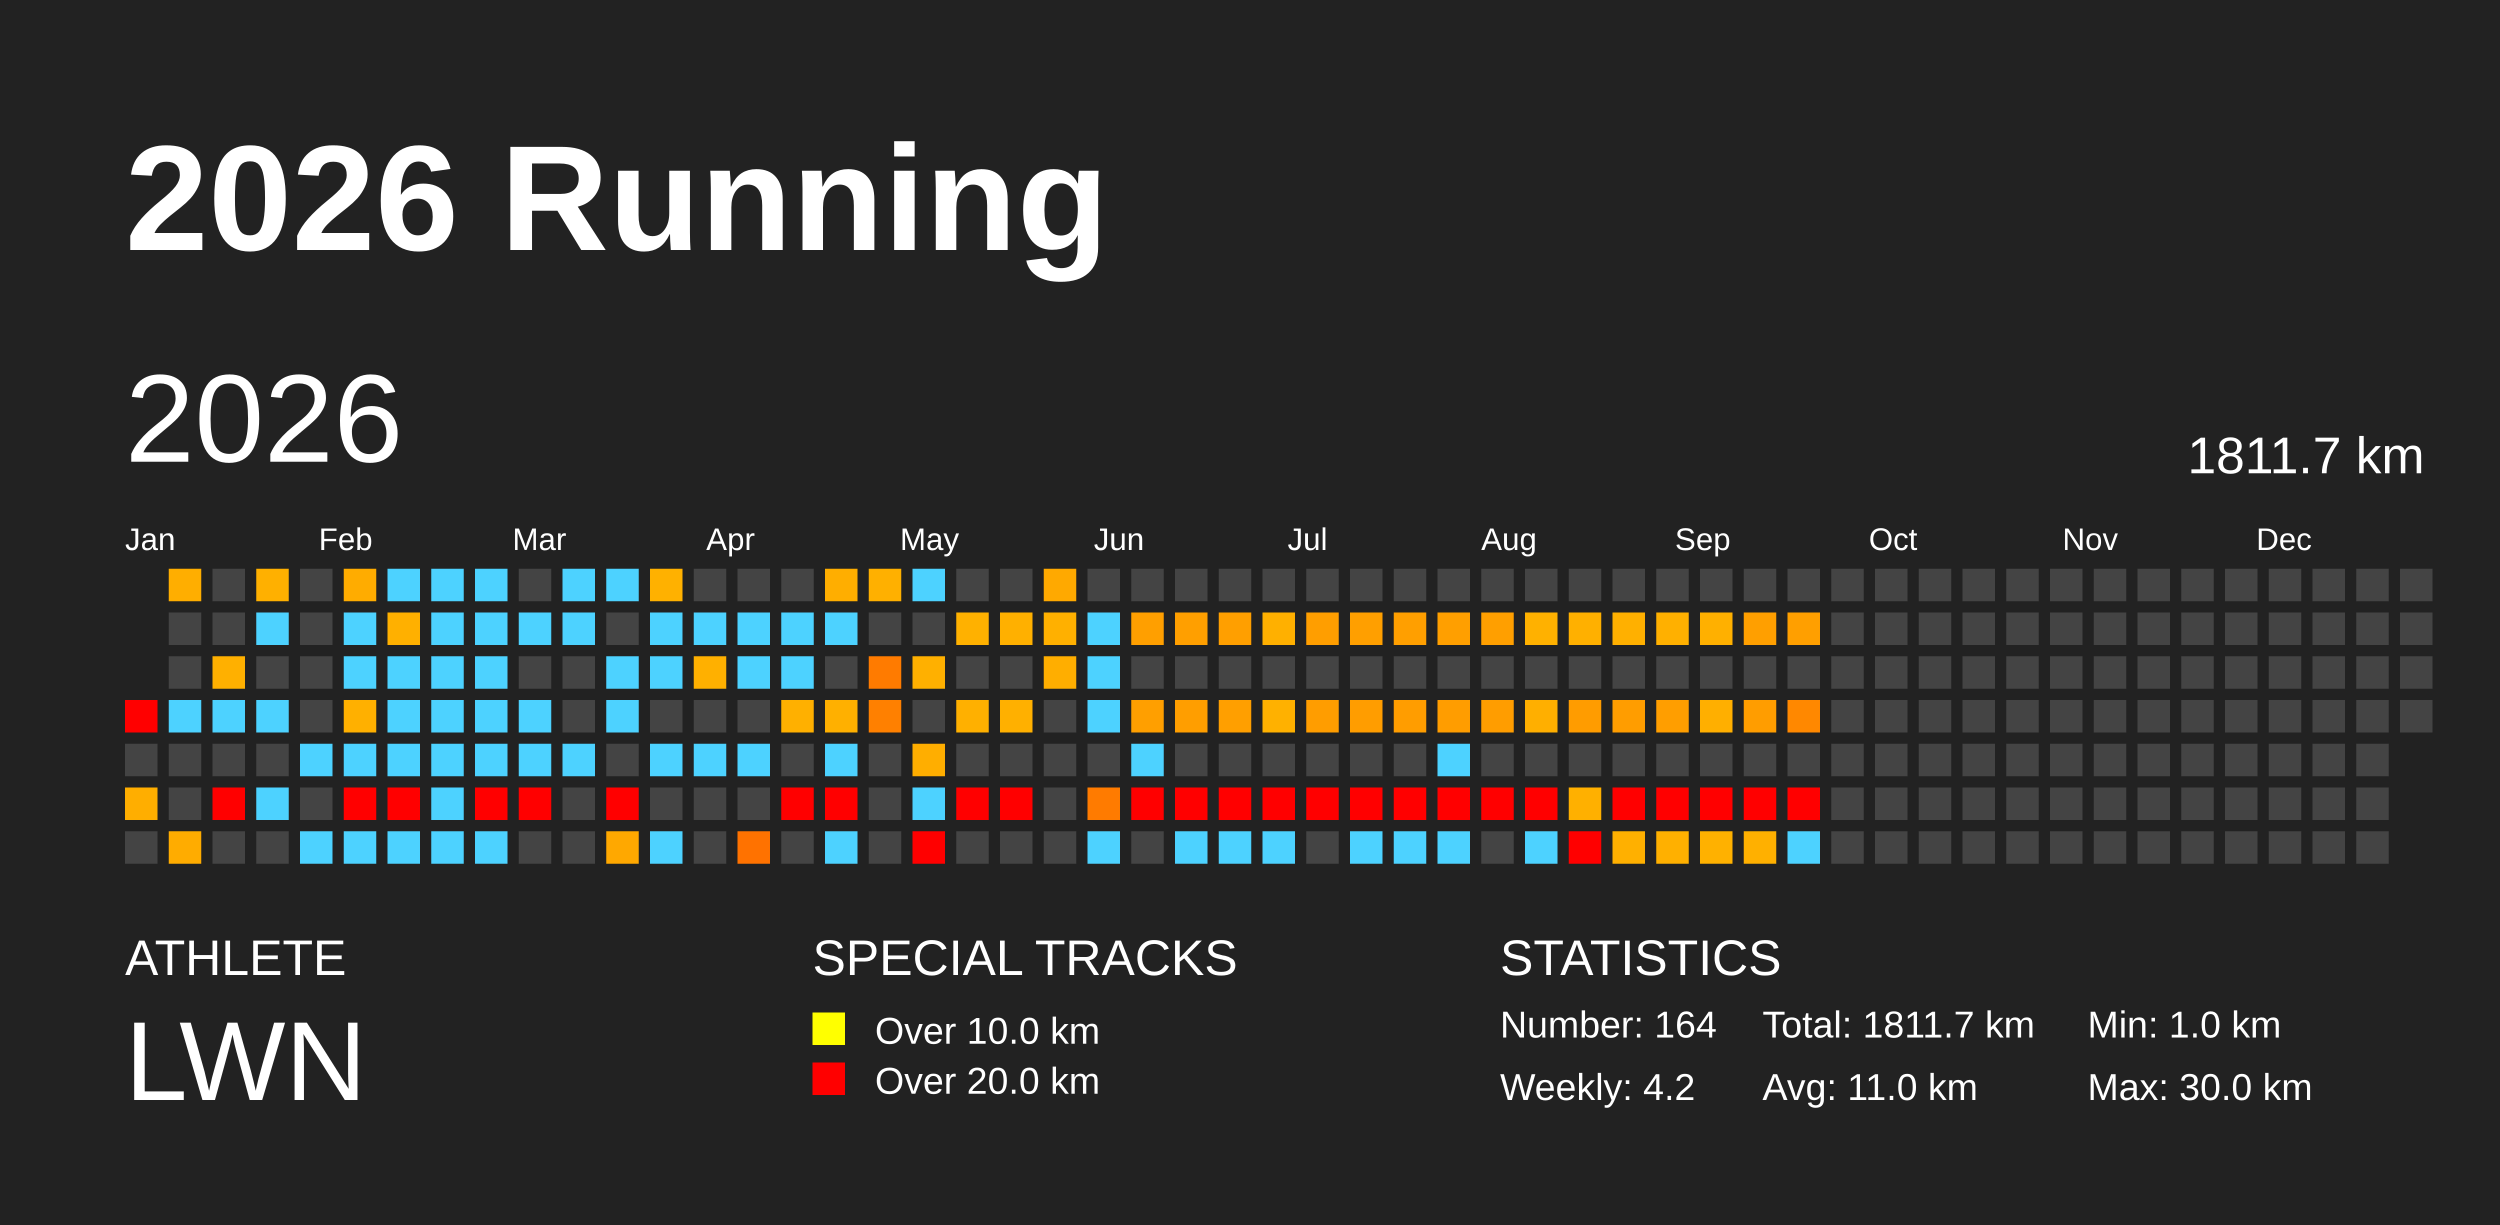
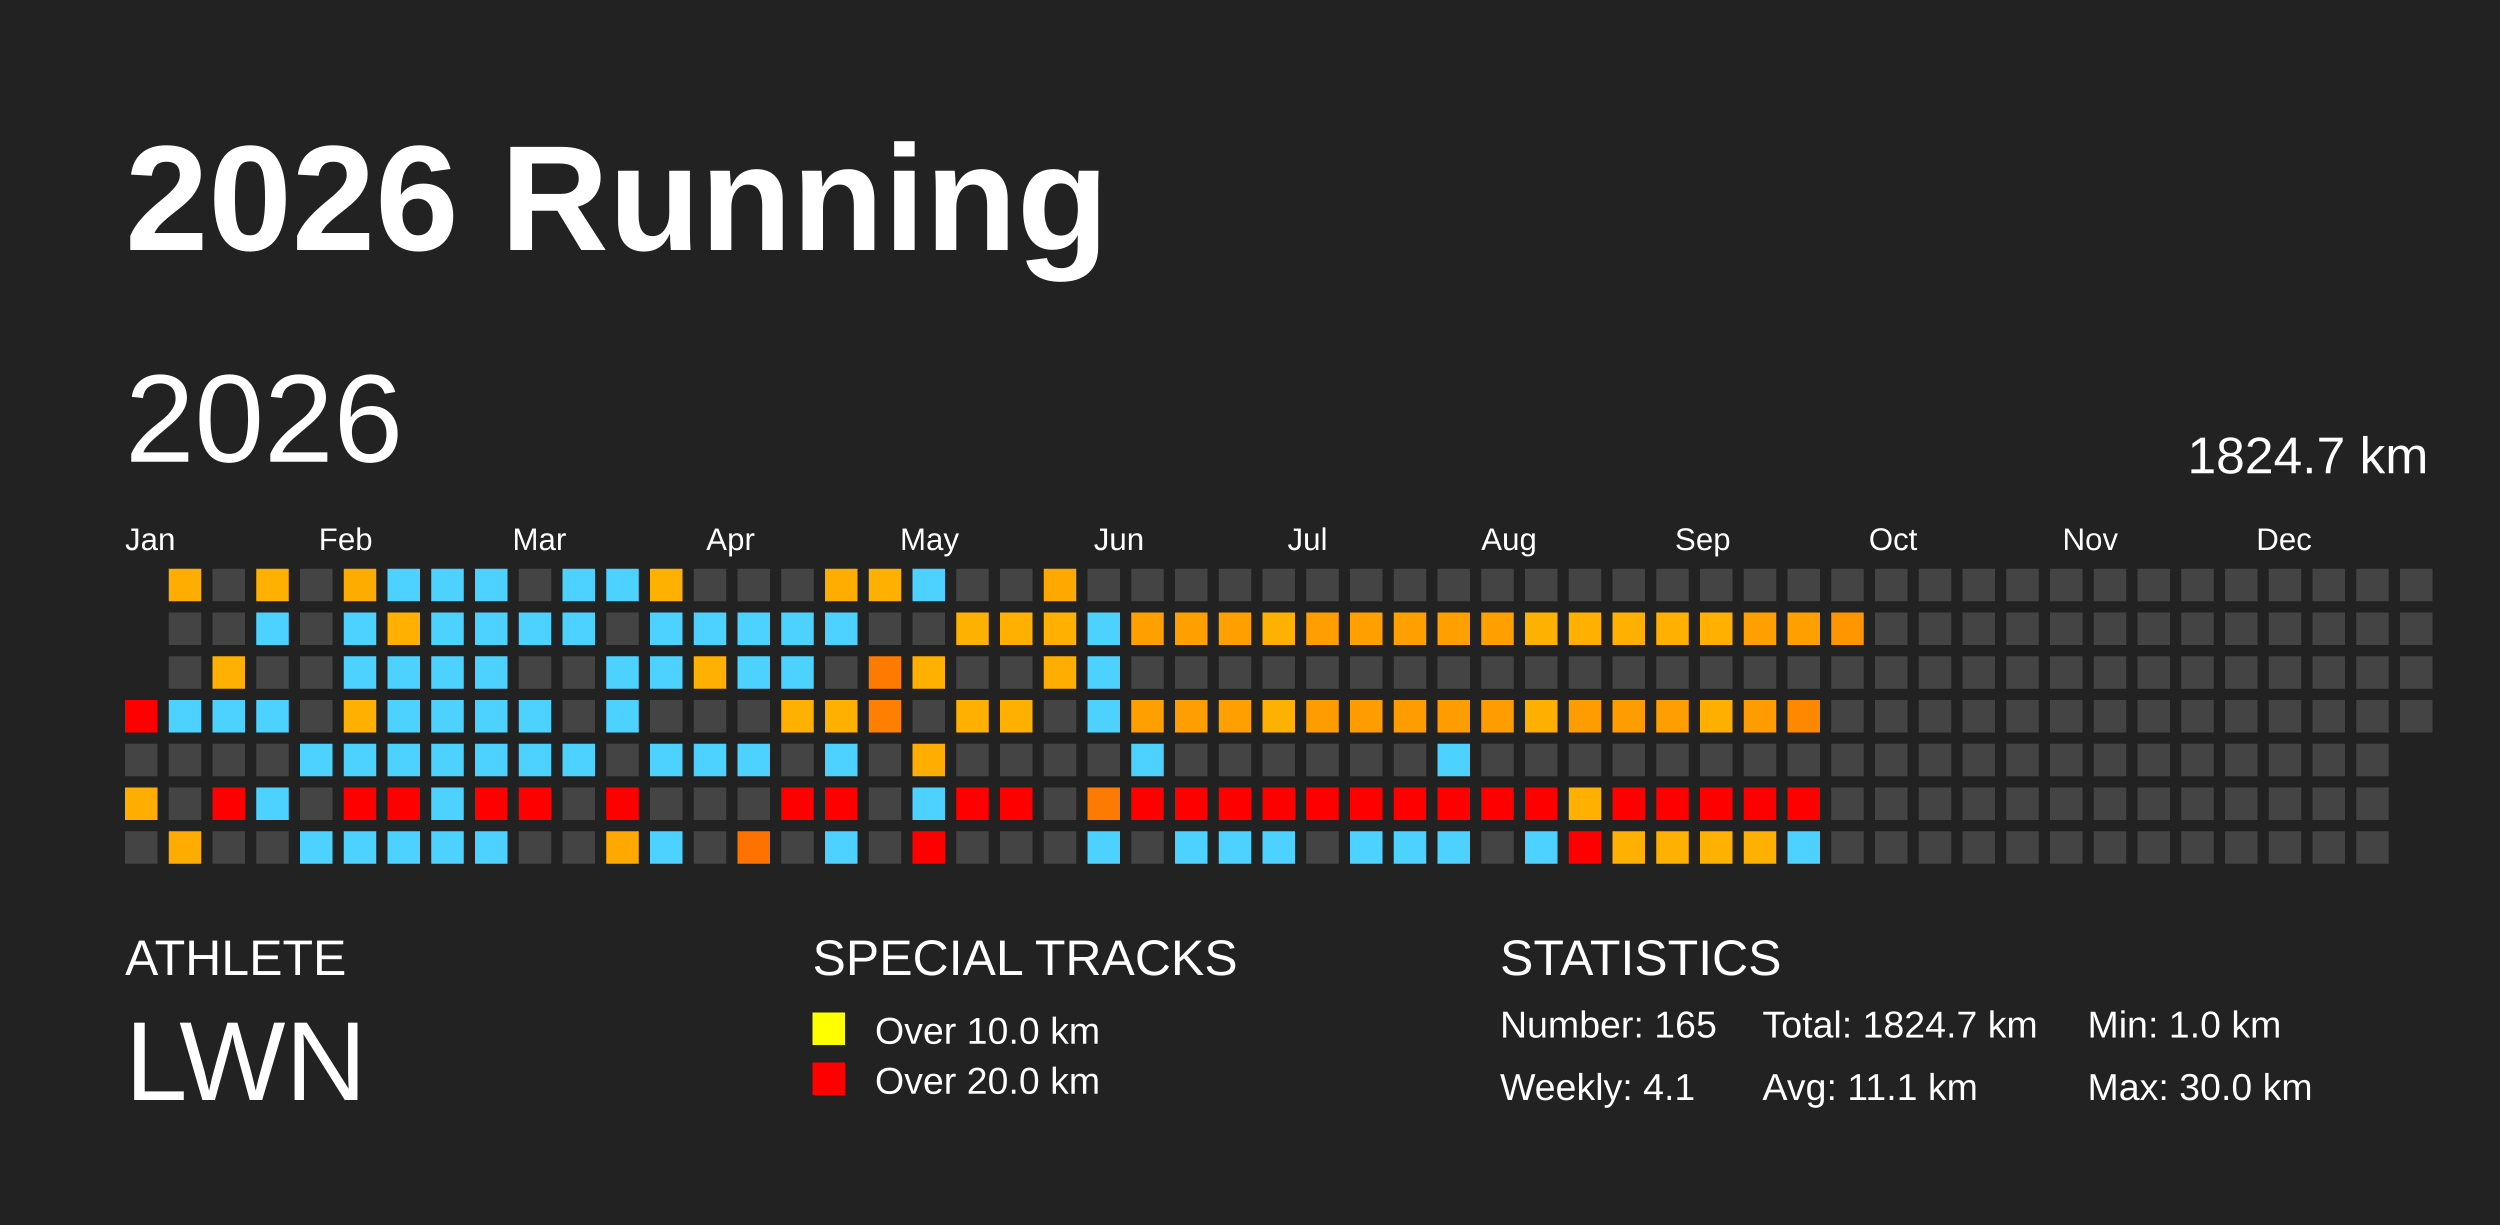
<svg xmlns="http://www.w3.org/2000/svg" baseProfile="full" height="98mm" version="1.1" viewBox="0,0,200,98" width="200mm">
  <defs />
  <rect fill="#222222" height="98" width="200" x="0" y="0" />
  <text fill="#FFFFFF" style="font-size:12px; font-family:Arial; font-weight:bold;" x="10" y="20">2026 Running</text>
  <text fill="#FFFFFF" style="font-size:4px; font-family:Arial" x="10" y="78">ATHLETE</text>
  <text fill="#FFFFFF" style="font-size:9px; font-family:Arial" x="10" y="88">LWN</text>
  <text fill="#FFFFFF" style="font-size:4px; font-family:Arial" x="65" y="78">SPECIAL TRACKS</text>
  <rect fill="yellow" height="2.6" width="2.6" x="65" y="81" />
  <text fill="#FFFFFF" style="font-size:3px; font-family:Arial" x="70" y="83.5">Over 10.0 km</text>
  <rect fill="red" height="2.6" width="2.6" x="65" y="85" />
  <text fill="#FFFFFF" style="font-size:3px; font-family:Arial" x="70" y="87.5">Over 20.0 km</text>
  <text fill="#FFFFFF" style="font-size:4px; font-family:Arial" x="120" y="78">STATISTICS</text>
-   <text fill="#FFFFFF" style="font-size:3px; font-family:Arial" x="120" y="83">Number: 164</text>
-   <text fill="#FFFFFF" style="font-size:3px; font-family:Arial" x="120" y="88">Weekly: 4.2</text>
-   <text fill="#FFFFFF" style="font-size:3px; font-family:Arial" x="141" y="83">Total: 1811.7 km</text>
-   <text fill="#FFFFFF" style="font-size:3px; font-family:Arial" x="141" y="88">Avg: 11.0 km</text>
+   <text fill="#FFFFFF" style="font-size:3px; font-family:Arial" x="120" y="83">Number: 165</text>
+   <text fill="#FFFFFF" style="font-size:3px; font-family:Arial" x="120" y="88">Weekly: 4.1</text>
+   <text fill="#FFFFFF" style="font-size:3px; font-family:Arial" x="141" y="83">Total: 1824.7 km</text>
+   <text fill="#FFFFFF" style="font-size:3px; font-family:Arial" x="141" y="88">Avg: 11.1 km</text>
  <text fill="#FFFFFF" style="font-size:3px; font-family:Arial" x="167" y="83">Min: 1.0 km</text>
  <text fill="#FFFFFF" style="font-size:3px; font-family:Arial" x="167" y="88">Max: 30.0 km</text>
  <text dominant-baseline="hanging" fill="#FFFFFF" style="font-size:10.0px; font-family:Arial;" x="10" y="30">2026</text>
-   <text dominant-baseline="hanging" fill="#FFFFFF" style="font-size:4.125px; font-family:Arial;" x="175" y="35">1811.7 km</text>
+   <text dominant-baseline="hanging" fill="#FFFFFF" style="font-size:4.125px; font-family:Arial;" x="175" y="35">1824.7 km</text>
  <text fill="#FFFFFF" style="font-size:2.5px; font-family:Arial" x="10.0" y="44">Jan</text>
  <text fill="#FFFFFF" style="font-size:2.5px; font-family:Arial" x="25.5" y="44">Feb</text>
  <text fill="#FFFFFF" style="font-size:2.5px; font-family:Arial" x="41.0" y="44">Mar</text>
  <text fill="#FFFFFF" style="font-size:2.5px; font-family:Arial" x="56.5" y="44">Apr</text>
  <text fill="#FFFFFF" style="font-size:2.5px; font-family:Arial" x="72.0" y="44">May</text>
  <text fill="#FFFFFF" style="font-size:2.5px; font-family:Arial" x="87.5" y="44">Jun</text>
  <text fill="#FFFFFF" style="font-size:2.5px; font-family:Arial" x="103.0" y="44">Jul</text>
  <text fill="#FFFFFF" style="font-size:2.5px; font-family:Arial" x="118.5" y="44">Aug</text>
  <text fill="#FFFFFF" style="font-size:2.5px; font-family:Arial" x="134.0" y="44">Sep</text>
  <text fill="#FFFFFF" style="font-size:2.5px; font-family:Arial" x="149.5" y="44">Oct</text>
  <text fill="#FFFFFF" style="font-size:2.5px; font-family:Arial" x="165.0" y="44">Nov</text>
  <text fill="#FFFFFF" style="font-size:2.5px; font-family:Arial" x="180.5" y="44">Dec</text>
  <rect fill="red" height="2.6" width="2.6" x="10.0" y="56.0" />
  <rect fill="#444444" height="2.6" width="2.6" x="10.0" y="59.5" />
  <rect fill="#ffae00" height="2.6" width="2.6" x="10.0" y="63.0" />
  <rect fill="#444444" height="2.6" width="2.6" x="10.0" y="66.5" />
  <rect fill="#ffae00" height="2.6" width="2.6" x="13.5" y="45.5" />
  <rect fill="#444444" height="2.6" width="2.6" x="13.5" y="49.0" />
  <rect fill="#444444" height="2.6" width="2.6" x="13.5" y="52.5" />
  <rect fill="#4dd2ff" height="2.6" width="2.6" x="13.5" y="56.0" />
  <rect fill="#444444" height="2.6" width="2.6" x="13.5" y="59.5" />
  <rect fill="#444444" height="2.6" width="2.6" x="13.5" y="63.0" />
  <rect fill="#ffac00" height="2.6" width="2.6" x="13.5" y="66.5" />
  <rect fill="#444444" height="2.6" width="2.6" x="17.0" y="45.5" />
  <rect fill="#444444" height="2.6" width="2.6" x="17.0" y="49.0" />
  <rect fill="#ffb000" height="2.6" width="2.6" x="17.0" y="52.5" />
  <rect fill="#4dd2ff" height="2.6" width="2.6" x="17.0" y="56.0" />
  <rect fill="#444444" height="2.6" width="2.6" x="17.0" y="59.5" />
  <rect fill="red" height="2.6" width="2.6" x="17.0" y="63.0" />
  <rect fill="#444444" height="2.6" width="2.6" x="17.0" y="66.5" />
  <rect fill="#ffb000" height="2.6" width="2.6" x="20.5" y="45.5" />
  <rect fill="#4dd2ff" height="2.6" width="2.6" x="20.5" y="49.0" />
  <rect fill="#444444" height="2.6" width="2.6" x="20.5" y="52.5" />
  <rect fill="#4dd2ff" height="2.6" width="2.6" x="20.5" y="56.0" />
  <rect fill="#444444" height="2.6" width="2.6" x="20.5" y="59.5" />
  <rect fill="#4dd2ff" height="2.6" width="2.6" x="20.5" y="63.0" />
  <rect fill="#444444" height="2.6" width="2.6" x="20.5" y="66.5" />
  <rect fill="#444444" height="2.6" width="2.6" x="24.0" y="45.5" />
  <rect fill="#444444" height="2.6" width="2.6" x="24.0" y="49.0" />
  <rect fill="#444444" height="2.6" width="2.6" x="24.0" y="52.5" />
  <rect fill="#444444" height="2.6" width="2.6" x="24.0" y="56.0" />
  <rect fill="#4dd2ff" height="2.6" width="2.6" x="24.0" y="59.5" />
  <rect fill="#444444" height="2.6" width="2.6" x="24.0" y="63.0" />
  <rect fill="#4dd2ff" height="2.6" width="2.6" x="24.0" y="66.5" />
  <rect fill="#ffac00" height="2.6" width="2.6" x="27.5" y="45.5" />
  <rect fill="#4dd2ff" height="2.6" width="2.6" x="27.5" y="49.0" />
  <rect fill="#4dd2ff" height="2.6" width="2.6" x="27.5" y="52.5" />
  <rect fill="#ffb000" height="2.6" width="2.6" x="27.5" y="56.0" />
  <rect fill="#4dd2ff" height="2.6" width="2.6" x="27.5" y="59.5" />
  <rect fill="red" height="2.6" width="2.6" x="27.5" y="63.0" />
  <rect fill="#4dd2ff" height="2.6" width="2.6" x="27.5" y="66.5" />
  <rect fill="#4dd2ff" height="2.6" width="2.6" x="31.0" y="45.5" />
  <rect fill="#ffb000" height="2.6" width="2.6" x="31.0" y="49.0" />
  <rect fill="#4dd2ff" height="2.6" width="2.6" x="31.0" y="52.5" />
  <rect fill="#4dd2ff" height="2.6" width="2.6" x="31.0" y="56.0" />
  <rect fill="#4dd2ff" height="2.6" width="2.6" x="31.0" y="59.5" />
  <rect fill="red" height="2.6" width="2.6" x="31.0" y="63.0" />
  <rect fill="#4dd2ff" height="2.6" width="2.6" x="31.0" y="66.5" />
  <rect fill="#4dd2ff" height="2.6" width="2.6" x="34.5" y="45.5" />
  <rect fill="#4dd2ff" height="2.6" width="2.6" x="34.5" y="49.0" />
  <rect fill="#4dd2ff" height="2.6" width="2.6" x="34.5" y="52.5" />
  <rect fill="#4dd2ff" height="2.6" width="2.6" x="34.5" y="56.0" />
  <rect fill="#4dd2ff" height="2.6" width="2.6" x="34.5" y="59.5" />
  <rect fill="#4dd2ff" height="2.6" width="2.6" x="34.5" y="63.0" />
  <rect fill="#4dd2ff" height="2.6" width="2.6" x="34.5" y="66.5" />
  <rect fill="#4dd2ff" height="2.6" width="2.6" x="38.0" y="45.5" />
  <rect fill="#4dd2ff" height="2.6" width="2.6" x="38.0" y="49.0" />
  <rect fill="#4dd2ff" height="2.6" width="2.6" x="38.0" y="52.5" />
  <rect fill="#4dd2ff" height="2.6" width="2.6" x="38.0" y="56.0" />
  <rect fill="#4dd2ff" height="2.6" width="2.6" x="38.0" y="59.5" />
  <rect fill="red" height="2.6" width="2.6" x="38.0" y="63.0" />
  <rect fill="#4dd2ff" height="2.6" width="2.6" x="38.0" y="66.5" />
  <rect fill="#444444" height="2.6" width="2.6" x="41.5" y="45.5" />
  <rect fill="#4dd2ff" height="2.6" width="2.6" x="41.5" y="49.0" />
  <rect fill="#444444" height="2.6" width="2.6" x="41.5" y="52.5" />
  <rect fill="#4dd2ff" height="2.6" width="2.6" x="41.5" y="56.0" />
  <rect fill="#4dd2ff" height="2.6" width="2.6" x="41.5" y="59.5" />
  <rect fill="red" height="2.6" width="2.6" x="41.5" y="63.0" />
  <rect fill="#444444" height="2.6" width="2.6" x="41.5" y="66.5" />
  <rect fill="#4dd2ff" height="2.6" width="2.6" x="45.0" y="45.5" />
  <rect fill="#4dd2ff" height="2.6" width="2.6" x="45.0" y="49.0" />
  <rect fill="#444444" height="2.6" width="2.6" x="45.0" y="52.5" />
  <rect fill="#444444" height="2.6" width="2.6" x="45.0" y="56.0" />
  <rect fill="#4dd2ff" height="2.6" width="2.6" x="45.0" y="59.5" />
  <rect fill="#444444" height="2.6" width="2.6" x="45.0" y="63.0" />
  <rect fill="#444444" height="2.6" width="2.6" x="45.0" y="66.5" />
  <rect fill="#4dd2ff" height="2.6" width="2.6" x="48.5" y="45.5" />
  <rect fill="#444444" height="2.6" width="2.6" x="48.5" y="49.0" />
  <rect fill="#4dd2ff" height="2.6" width="2.6" x="48.5" y="52.5" />
  <rect fill="#4dd2ff" height="2.6" width="2.6" x="48.5" y="56.0" />
  <rect fill="#444444" height="2.6" width="2.6" x="48.5" y="59.5" />
  <rect fill="red" height="2.6" width="2.6" x="48.5" y="63.0" />
  <rect fill="#ffa800" height="2.6" width="2.6" x="48.5" y="66.5" />
  <rect fill="#ffb100" height="2.6" width="2.6" x="52.0" y="45.5" />
  <rect fill="#4dd2ff" height="2.6" width="2.6" x="52.0" y="49.0" />
  <rect fill="#4dd2ff" height="2.6" width="2.6" x="52.0" y="52.5" />
  <rect fill="#444444" height="2.6" width="2.6" x="52.0" y="56.0" />
  <rect fill="#4dd2ff" height="2.6" width="2.6" x="52.0" y="59.5" />
  <rect fill="#444444" height="2.6" width="2.6" x="52.0" y="63.0" />
  <rect fill="#4dd2ff" height="2.6" width="2.6" x="52.0" y="66.5" />
  <rect fill="#444444" height="2.6" width="2.6" x="55.5" y="45.5" />
  <rect fill="#4dd2ff" height="2.6" width="2.6" x="55.5" y="49.0" />
  <rect fill="#ffb000" height="2.6" width="2.6" x="55.5" y="52.5" />
  <rect fill="#444444" height="2.6" width="2.6" x="55.5" y="56.0" />
  <rect fill="#4dd2ff" height="2.6" width="2.6" x="55.5" y="59.5" />
  <rect fill="#444444" height="2.6" width="2.6" x="55.5" y="63.0" />
  <rect fill="#444444" height="2.6" width="2.6" x="55.5" y="66.5" />
  <rect fill="#444444" height="2.6" width="2.6" x="59.0" y="45.5" />
  <rect fill="#4dd2ff" height="2.6" width="2.6" x="59.0" y="49.0" />
  <rect fill="#4dd2ff" height="2.6" width="2.6" x="59.0" y="52.5" />
  <rect fill="#444444" height="2.6" width="2.6" x="59.0" y="56.0" />
  <rect fill="#4dd2ff" height="2.6" width="2.6" x="59.0" y="59.5" />
  <rect fill="#444444" height="2.6" width="2.6" x="59.0" y="63.0" />
  <rect fill="#ff7200" height="2.6" width="2.6" x="59.0" y="66.5" />
  <rect fill="#444444" height="2.6" width="2.6" x="62.5" y="45.5" />
  <rect fill="#4dd2ff" height="2.6" width="2.6" x="62.5" y="49.0" />
  <rect fill="#4dd2ff" height="2.6" width="2.6" x="62.5" y="52.5" />
  <rect fill="#ffb000" height="2.6" width="2.6" x="62.5" y="56.0" />
  <rect fill="#444444" height="2.6" width="2.6" x="62.5" y="59.5" />
  <rect fill="red" height="2.6" width="2.6" x="62.5" y="63.0" />
  <rect fill="#444444" height="2.6" width="2.6" x="62.5" y="66.5" />
  <rect fill="#ffae00" height="2.6" width="2.6" x="66.0" y="45.5" />
  <rect fill="#4dd2ff" height="2.6" width="2.6" x="66.0" y="49.0" />
  <rect fill="#444444" height="2.6" width="2.6" x="66.0" y="52.5" />
  <rect fill="#ffb000" height="2.6" width="2.6" x="66.0" y="56.0" />
  <rect fill="#4dd2ff" height="2.6" width="2.6" x="66.0" y="59.5" />
  <rect fill="red" height="2.6" width="2.6" x="66.0" y="63.0" />
  <rect fill="#4dd2ff" height="2.6" width="2.6" x="66.0" y="66.5" />
  <rect fill="#ffb000" height="2.6" width="2.6" x="69.5" y="45.5" />
  <rect fill="#444444" height="2.6" width="2.6" x="69.5" y="49.0" />
  <rect fill="#ff7b00" height="2.6" width="2.6" x="69.5" y="52.5" />
  <rect fill="#ff8000" height="2.6" width="2.6" x="69.5" y="56.0" />
  <rect fill="#444444" height="2.6" width="2.6" x="69.5" y="59.5" />
  <rect fill="#444444" height="2.6" width="2.6" x="69.5" y="63.0" />
  <rect fill="#444444" height="2.6" width="2.6" x="69.5" y="66.5" />
  <rect fill="#4dd2ff" height="2.6" width="2.6" x="73.0" y="45.5" />
  <rect fill="#444444" height="2.6" width="2.6" x="73.0" y="49.0" />
  <rect fill="#ffb000" height="2.6" width="2.6" x="73.0" y="52.5" />
  <rect fill="#444444" height="2.6" width="2.6" x="73.0" y="56.0" />
  <rect fill="#ffae00" height="2.6" width="2.6" x="73.0" y="59.5" />
  <rect fill="#4dd2ff" height="2.6" width="2.6" x="73.0" y="63.0" />
  <rect fill="red" height="2.6" width="2.6" x="73.0" y="66.5" />
  <rect fill="#444444" height="2.6" width="2.6" x="76.5" y="45.5" />
  <rect fill="#ffb100" height="2.6" width="2.6" x="76.5" y="49.0" />
  <rect fill="#444444" height="2.6" width="2.6" x="76.5" y="52.5" />
  <rect fill="#ffb000" height="2.6" width="2.6" x="76.5" y="56.0" />
  <rect fill="#444444" height="2.6" width="2.6" x="76.5" y="59.5" />
  <rect fill="red" height="2.6" width="2.6" x="76.5" y="63.0" />
  <rect fill="#444444" height="2.6" width="2.6" x="76.5" y="66.5" />
  <rect fill="#444444" height="2.6" width="2.6" x="80.0" y="45.5" />
  <rect fill="#ffb000" height="2.6" width="2.6" x="80.0" y="49.0" />
  <rect fill="#444444" height="2.6" width="2.6" x="80.0" y="52.5" />
  <rect fill="#ffb000" height="2.6" width="2.6" x="80.0" y="56.0" />
  <rect fill="#444444" height="2.6" width="2.6" x="80.0" y="59.5" />
  <rect fill="red" height="2.6" width="2.6" x="80.0" y="63.0" />
  <rect fill="#444444" height="2.6" width="2.6" x="80.0" y="66.5" />
  <rect fill="#ffa900" height="2.6" width="2.6" x="83.5" y="45.5" />
  <rect fill="#ffb000" height="2.6" width="2.6" x="83.5" y="49.0" />
  <rect fill="#ffae00" height="2.6" width="2.6" x="83.5" y="52.5" />
  <rect fill="#444444" height="2.6" width="2.6" x="83.5" y="56.0" />
  <rect fill="#444444" height="2.6" width="2.6" x="83.5" y="59.5" />
  <rect fill="#444444" height="2.6" width="2.6" x="83.5" y="63.0" />
  <rect fill="#444444" height="2.6" width="2.6" x="83.5" y="66.5" />
  <rect fill="#444444" height="2.6" width="2.6" x="87.0" y="45.5" />
  <rect fill="#4dd2ff" height="2.6" width="2.6" x="87.0" y="49.0" />
  <rect fill="#4dd2ff" height="2.6" width="2.6" x="87.0" y="52.5" />
  <rect fill="#4dd2ff" height="2.6" width="2.6" x="87.0" y="56.0" />
  <rect fill="#444444" height="2.6" width="2.6" x="87.0" y="59.5" />
  <rect fill="#ff7b00" height="2.6" width="2.6" x="87.0" y="63.0" />
  <rect fill="#4dd2ff" height="2.6" width="2.6" x="87.0" y="66.5" />
  <rect fill="#444444" height="2.6" width="2.6" x="90.5" y="45.5" />
  <rect fill="#ff9f00" height="2.6" width="2.6" x="90.5" y="49.0" />
  <rect fill="#444444" height="2.6" width="2.6" x="90.5" y="52.5" />
  <rect fill="#ff9f00" height="2.6" width="2.6" x="90.5" y="56.0" />
  <rect fill="#4dd2ff" height="2.6" width="2.6" x="90.5" y="59.5" />
  <rect fill="red" height="2.6" width="2.6" x="90.5" y="63.0" />
  <rect fill="#444444" height="2.6" width="2.6" x="90.5" y="66.5" />
  <rect fill="#444444" height="2.6" width="2.6" x="94.0" y="45.5" />
  <rect fill="#ff9f00" height="2.6" width="2.6" x="94.0" y="49.0" />
  <rect fill="#444444" height="2.6" width="2.6" x="94.0" y="52.5" />
  <rect fill="#ff9e00" height="2.6" width="2.6" x="94.0" y="56.0" />
  <rect fill="#444444" height="2.6" width="2.6" x="94.0" y="59.5" />
  <rect fill="red" height="2.6" width="2.6" x="94.0" y="63.0" />
  <rect fill="#4dd2ff" height="2.6" width="2.6" x="94.0" y="66.5" />
  <rect fill="#444444" height="2.6" width="2.6" x="97.5" y="45.5" />
  <rect fill="#ff9f00" height="2.6" width="2.6" x="97.5" y="49.0" />
  <rect fill="#444444" height="2.6" width="2.6" x="97.5" y="52.5" />
  <rect fill="#ff9f00" height="2.6" width="2.6" x="97.5" y="56.0" />
  <rect fill="#444444" height="2.6" width="2.6" x="97.5" y="59.5" />
  <rect fill="red" height="2.6" width="2.6" x="97.5" y="63.0" />
  <rect fill="#4dd2ff" height="2.6" width="2.6" x="97.5" y="66.5" />
  <rect fill="#444444" height="2.6" width="2.6" x="101.0" y="45.5" />
  <rect fill="#ffb000" height="2.6" width="2.6" x="101.0" y="49.0" />
  <rect fill="#444444" height="2.6" width="2.6" x="101.0" y="52.5" />
  <rect fill="#ffb100" height="2.6" width="2.6" x="101.0" y="56.0" />
  <rect fill="#444444" height="2.6" width="2.6" x="101.0" y="59.5" />
  <rect fill="red" height="2.6" width="2.6" x="101.0" y="63.0" />
  <rect fill="#4dd2ff" height="2.6" width="2.6" x="101.0" y="66.5" />
  <rect fill="#444444" height="2.6" width="2.6" x="104.5" y="45.5" />
  <rect fill="#ff9e00" height="2.6" width="2.6" x="104.5" y="49.0" />
  <rect fill="#444444" height="2.6" width="2.6" x="104.5" y="52.5" />
  <rect fill="#ff9d00" height="2.6" width="2.6" x="104.5" y="56.0" />
  <rect fill="#444444" height="2.6" width="2.6" x="104.5" y="59.5" />
  <rect fill="red" height="2.6" width="2.6" x="104.5" y="63.0" />
  <rect fill="#444444" height="2.6" width="2.6" x="104.5" y="66.5" />
  <rect fill="#444444" height="2.6" width="2.6" x="108.0" y="45.5" />
  <rect fill="#ff9f00" height="2.6" width="2.6" x="108.0" y="49.0" />
  <rect fill="#444444" height="2.6" width="2.6" x="108.0" y="52.5" />
  <rect fill="#ff9d00" height="2.6" width="2.6" x="108.0" y="56.0" />
  <rect fill="#444444" height="2.6" width="2.6" x="108.0" y="59.5" />
  <rect fill="red" height="2.6" width="2.6" x="108.0" y="63.0" />
  <rect fill="#4dd2ff" height="2.6" width="2.6" x="108.0" y="66.5" />
  <rect fill="#444444" height="2.6" width="2.6" x="111.5" y="45.5" />
  <rect fill="#ff9f00" height="2.6" width="2.6" x="111.5" y="49.0" />
  <rect fill="#444444" height="2.6" width="2.6" x="111.5" y="52.5" />
  <rect fill="#ff9d00" height="2.6" width="2.6" x="111.5" y="56.0" />
  <rect fill="#444444" height="2.6" width="2.6" x="111.5" y="59.5" />
  <rect fill="red" height="2.6" width="2.6" x="111.5" y="63.0" />
  <rect fill="#4dd2ff" height="2.6" width="2.6" x="111.5" y="66.5" />
  <rect fill="#444444" height="2.6" width="2.6" x="115.0" y="45.5" />
  <rect fill="#ff9f00" height="2.6" width="2.6" x="115.0" y="49.0" />
  <rect fill="#444444" height="2.6" width="2.6" x="115.0" y="52.5" />
  <rect fill="#ff9d00" height="2.6" width="2.6" x="115.0" y="56.0" />
  <rect fill="#4dd2ff" height="2.6" width="2.6" x="115.0" y="59.5" />
  <rect fill="red" height="2.6" width="2.6" x="115.0" y="63.0" />
  <rect fill="#4dd2ff" height="2.6" width="2.6" x="115.0" y="66.5" />
  <rect fill="#444444" height="2.6" width="2.6" x="118.5" y="45.5" />
  <rect fill="#ff9f00" height="2.6" width="2.6" x="118.5" y="49.0" />
  <rect fill="#444444" height="2.6" width="2.6" x="118.5" y="52.5" />
  <rect fill="#ff9d00" height="2.6" width="2.6" x="118.5" y="56.0" />
  <rect fill="#444444" height="2.6" width="2.6" x="118.5" y="59.5" />
  <rect fill="red" height="2.6" width="2.6" x="118.5" y="63.0" />
  <rect fill="#444444" height="2.6" width="2.6" x="118.5" y="66.5" />
  <rect fill="#444444" height="2.6" width="2.6" x="122.0" y="45.5" />
  <rect fill="#ffb100" height="2.6" width="2.6" x="122.0" y="49.0" />
  <rect fill="#444444" height="2.6" width="2.6" x="122.0" y="52.5" />
  <rect fill="#ffaf00" height="2.6" width="2.6" x="122.0" y="56.0" />
  <rect fill="#444444" height="2.6" width="2.6" x="122.0" y="59.5" />
  <rect fill="red" height="2.6" width="2.6" x="122.0" y="63.0" />
  <rect fill="#4dd2ff" height="2.6" width="2.6" x="122.0" y="66.5" />
  <rect fill="#444444" height="2.6" width="2.6" x="125.5" y="45.5" />
  <rect fill="#ffb000" height="2.6" width="2.6" x="125.5" y="49.0" />
  <rect fill="#444444" height="2.6" width="2.6" x="125.5" y="52.5" />
  <rect fill="#ff9c00" height="2.6" width="2.6" x="125.5" y="56.0" />
  <rect fill="#444444" height="2.6" width="2.6" x="125.5" y="59.5" />
  <rect fill="#ffb000" height="2.6" width="2.6" x="125.5" y="63.0" />
  <rect fill="red" height="2.6" width="2.6" x="125.5" y="66.5" />
  <rect fill="#444444" height="2.6" width="2.6" x="129.0" y="45.5" />
  <rect fill="#ffb000" height="2.6" width="2.6" x="129.0" y="49.0" />
  <rect fill="#444444" height="2.6" width="2.6" x="129.0" y="52.5" />
  <rect fill="#ff9d00" height="2.6" width="2.6" x="129.0" y="56.0" />
  <rect fill="#444444" height="2.6" width="2.6" x="129.0" y="59.5" />
  <rect fill="red" height="2.6" width="2.6" x="129.0" y="63.0" />
  <rect fill="#ffb000" height="2.6" width="2.6" x="129.0" y="66.5" />
  <rect fill="#444444" height="2.6" width="2.6" x="132.5" y="45.5" />
  <rect fill="#ffb000" height="2.6" width="2.6" x="132.5" y="49.0" />
  <rect fill="#444444" height="2.6" width="2.6" x="132.5" y="52.5" />
  <rect fill="#ff9e00" height="2.6" width="2.6" x="132.5" y="56.0" />
  <rect fill="#444444" height="2.6" width="2.6" x="132.5" y="59.5" />
  <rect fill="red" height="2.6" width="2.6" x="132.5" y="63.0" />
  <rect fill="#ffb000" height="2.6" width="2.6" x="132.5" y="66.5" />
  <rect fill="#444444" height="2.6" width="2.6" x="136.0" y="45.5" />
  <rect fill="#ffb000" height="2.6" width="2.6" x="136.0" y="49.0" />
  <rect fill="#444444" height="2.6" width="2.6" x="136.0" y="52.5" />
  <rect fill="#ffaf00" height="2.6" width="2.6" x="136.0" y="56.0" />
  <rect fill="#444444" height="2.6" width="2.6" x="136.0" y="59.5" />
  <rect fill="red" height="2.6" width="2.6" x="136.0" y="63.0" />
  <rect fill="#ffb100" height="2.6" width="2.6" x="136.0" y="66.5" />
  <rect fill="#444444" height="2.6" width="2.6" x="139.5" y="45.5" />
  <rect fill="#ff9f00" height="2.6" width="2.6" x="139.5" y="49.0" />
  <rect fill="#444444" height="2.6" width="2.6" x="139.5" y="52.5" />
  <rect fill="#ff9d00" height="2.6" width="2.6" x="139.5" y="56.0" />
  <rect fill="#444444" height="2.6" width="2.6" x="139.5" y="59.5" />
  <rect fill="red" height="2.6" width="2.6" x="139.5" y="63.0" />
  <rect fill="#ffb000" height="2.6" width="2.6" x="139.5" y="66.5" />
  <rect fill="#444444" height="2.6" width="2.6" x="143.0" y="45.5" />
  <rect fill="#ff9f00" height="2.6" width="2.6" x="143.0" y="49.0" />
  <rect fill="#444444" height="2.6" width="2.6" x="143.0" y="52.5" />
  <rect fill="#ff8800" height="2.6" width="2.6" x="143.0" y="56.0" />
  <rect fill="#444444" height="2.6" width="2.6" x="143.0" y="59.5" />
  <rect fill="red" height="2.6" width="2.6" x="143.0" y="63.0" />
  <rect fill="#4dd2ff" height="2.6" width="2.6" x="143.0" y="66.5" />
  <rect fill="#444444" height="2.6" width="2.6" x="146.5" y="45.5" />
-   <rect fill="#444444" height="2.6" width="2.6" x="146.5" y="49.0" />
+   <rect fill="#ff9600" height="2.6" width="2.6" x="146.5" y="49.0" />
  <rect fill="#444444" height="2.6" width="2.6" x="146.5" y="52.5" />
  <rect fill="#444444" height="2.6" width="2.6" x="146.5" y="56.0" />
  <rect fill="#444444" height="2.6" width="2.6" x="146.5" y="59.5" />
  <rect fill="#444444" height="2.6" width="2.6" x="146.5" y="63.0" />
  <rect fill="#444444" height="2.6" width="2.6" x="146.5" y="66.5" />
  <rect fill="#444444" height="2.6" width="2.6" x="150.0" y="45.5" />
  <rect fill="#444444" height="2.6" width="2.6" x="150.0" y="49.0" />
  <rect fill="#444444" height="2.6" width="2.6" x="150.0" y="52.5" />
  <rect fill="#444444" height="2.6" width="2.6" x="150.0" y="56.0" />
  <rect fill="#444444" height="2.6" width="2.6" x="150.0" y="59.5" />
  <rect fill="#444444" height="2.6" width="2.6" x="150.0" y="63.0" />
  <rect fill="#444444" height="2.6" width="2.6" x="150.0" y="66.5" />
  <rect fill="#444444" height="2.6" width="2.6" x="153.5" y="45.5" />
  <rect fill="#444444" height="2.6" width="2.6" x="153.5" y="49.0" />
  <rect fill="#444444" height="2.6" width="2.6" x="153.5" y="52.5" />
  <rect fill="#444444" height="2.6" width="2.6" x="153.5" y="56.0" />
  <rect fill="#444444" height="2.6" width="2.6" x="153.5" y="59.5" />
  <rect fill="#444444" height="2.6" width="2.6" x="153.5" y="63.0" />
  <rect fill="#444444" height="2.6" width="2.6" x="153.5" y="66.5" />
  <rect fill="#444444" height="2.6" width="2.6" x="157.0" y="45.5" />
  <rect fill="#444444" height="2.6" width="2.6" x="157.0" y="49.0" />
  <rect fill="#444444" height="2.6" width="2.6" x="157.0" y="52.5" />
  <rect fill="#444444" height="2.6" width="2.6" x="157.0" y="56.0" />
  <rect fill="#444444" height="2.6" width="2.6" x="157.0" y="59.5" />
  <rect fill="#444444" height="2.6" width="2.6" x="157.0" y="63.0" />
  <rect fill="#444444" height="2.6" width="2.6" x="157.0" y="66.5" />
  <rect fill="#444444" height="2.6" width="2.6" x="160.5" y="45.5" />
  <rect fill="#444444" height="2.6" width="2.6" x="160.5" y="49.0" />
  <rect fill="#444444" height="2.6" width="2.6" x="160.5" y="52.5" />
  <rect fill="#444444" height="2.6" width="2.6" x="160.5" y="56.0" />
  <rect fill="#444444" height="2.6" width="2.6" x="160.5" y="59.5" />
  <rect fill="#444444" height="2.6" width="2.6" x="160.5" y="63.0" />
  <rect fill="#444444" height="2.6" width="2.6" x="160.5" y="66.5" />
  <rect fill="#444444" height="2.6" width="2.6" x="164.0" y="45.5" />
  <rect fill="#444444" height="2.6" width="2.6" x="164.0" y="49.0" />
  <rect fill="#444444" height="2.6" width="2.6" x="164.0" y="52.5" />
  <rect fill="#444444" height="2.6" width="2.6" x="164.0" y="56.0" />
  <rect fill="#444444" height="2.6" width="2.6" x="164.0" y="59.5" />
  <rect fill="#444444" height="2.6" width="2.6" x="164.0" y="63.0" />
  <rect fill="#444444" height="2.6" width="2.6" x="164.0" y="66.5" />
  <rect fill="#444444" height="2.6" width="2.6" x="167.5" y="45.5" />
  <rect fill="#444444" height="2.6" width="2.6" x="167.5" y="49.0" />
  <rect fill="#444444" height="2.6" width="2.6" x="167.5" y="52.5" />
  <rect fill="#444444" height="2.6" width="2.6" x="167.5" y="56.0" />
  <rect fill="#444444" height="2.6" width="2.6" x="167.5" y="59.5" />
  <rect fill="#444444" height="2.6" width="2.6" x="167.5" y="63.0" />
  <rect fill="#444444" height="2.6" width="2.6" x="167.5" y="66.5" />
  <rect fill="#444444" height="2.6" width="2.6" x="171.0" y="45.5" />
  <rect fill="#444444" height="2.6" width="2.6" x="171.0" y="49.0" />
  <rect fill="#444444" height="2.6" width="2.6" x="171.0" y="52.5" />
  <rect fill="#444444" height="2.6" width="2.6" x="171.0" y="56.0" />
  <rect fill="#444444" height="2.6" width="2.6" x="171.0" y="59.5" />
  <rect fill="#444444" height="2.6" width="2.6" x="171.0" y="63.0" />
  <rect fill="#444444" height="2.6" width="2.6" x="171.0" y="66.5" />
  <rect fill="#444444" height="2.6" width="2.6" x="174.5" y="45.5" />
  <rect fill="#444444" height="2.6" width="2.6" x="174.5" y="49.0" />
  <rect fill="#444444" height="2.6" width="2.6" x="174.5" y="52.5" />
  <rect fill="#444444" height="2.6" width="2.6" x="174.5" y="56.0" />
  <rect fill="#444444" height="2.6" width="2.6" x="174.5" y="59.5" />
  <rect fill="#444444" height="2.6" width="2.6" x="174.5" y="63.0" />
  <rect fill="#444444" height="2.6" width="2.6" x="174.5" y="66.5" />
  <rect fill="#444444" height="2.6" width="2.6" x="178.0" y="45.5" />
  <rect fill="#444444" height="2.6" width="2.6" x="178.0" y="49.0" />
  <rect fill="#444444" height="2.6" width="2.6" x="178.0" y="52.5" />
  <rect fill="#444444" height="2.6" width="2.6" x="178.0" y="56.0" />
  <rect fill="#444444" height="2.6" width="2.6" x="178.0" y="59.5" />
  <rect fill="#444444" height="2.6" width="2.6" x="178.0" y="63.0" />
  <rect fill="#444444" height="2.6" width="2.6" x="178.0" y="66.5" />
  <rect fill="#444444" height="2.6" width="2.6" x="181.5" y="45.5" />
  <rect fill="#444444" height="2.6" width="2.6" x="181.5" y="49.0" />
  <rect fill="#444444" height="2.6" width="2.6" x="181.5" y="52.5" />
  <rect fill="#444444" height="2.6" width="2.6" x="181.5" y="56.0" />
  <rect fill="#444444" height="2.6" width="2.6" x="181.5" y="59.5" />
  <rect fill="#444444" height="2.6" width="2.6" x="181.5" y="63.0" />
  <rect fill="#444444" height="2.6" width="2.6" x="181.5" y="66.5" />
  <rect fill="#444444" height="2.6" width="2.6" x="185.0" y="45.5" />
  <rect fill="#444444" height="2.6" width="2.6" x="185.0" y="49.0" />
  <rect fill="#444444" height="2.6" width="2.6" x="185.0" y="52.5" />
  <rect fill="#444444" height="2.6" width="2.6" x="185.0" y="56.0" />
  <rect fill="#444444" height="2.6" width="2.6" x="185.0" y="59.5" />
  <rect fill="#444444" height="2.6" width="2.6" x="185.0" y="63.0" />
  <rect fill="#444444" height="2.6" width="2.6" x="185.0" y="66.5" />
  <rect fill="#444444" height="2.6" width="2.6" x="188.5" y="45.5" />
  <rect fill="#444444" height="2.6" width="2.6" x="188.5" y="49.0" />
  <rect fill="#444444" height="2.6" width="2.6" x="188.5" y="52.5" />
  <rect fill="#444444" height="2.6" width="2.6" x="188.5" y="56.0" />
  <rect fill="#444444" height="2.6" width="2.6" x="188.5" y="59.5" />
  <rect fill="#444444" height="2.6" width="2.6" x="188.5" y="63.0" />
  <rect fill="#444444" height="2.6" width="2.6" x="188.5" y="66.5" />
  <rect fill="#444444" height="2.6" width="2.6" x="192.0" y="45.5" />
  <rect fill="#444444" height="2.6" width="2.6" x="192.0" y="49.0" />
  <rect fill="#444444" height="2.6" width="2.6" x="192.0" y="52.5" />
  <rect fill="#444444" height="2.6" width="2.6" x="192.0" y="56.0" />
</svg>
